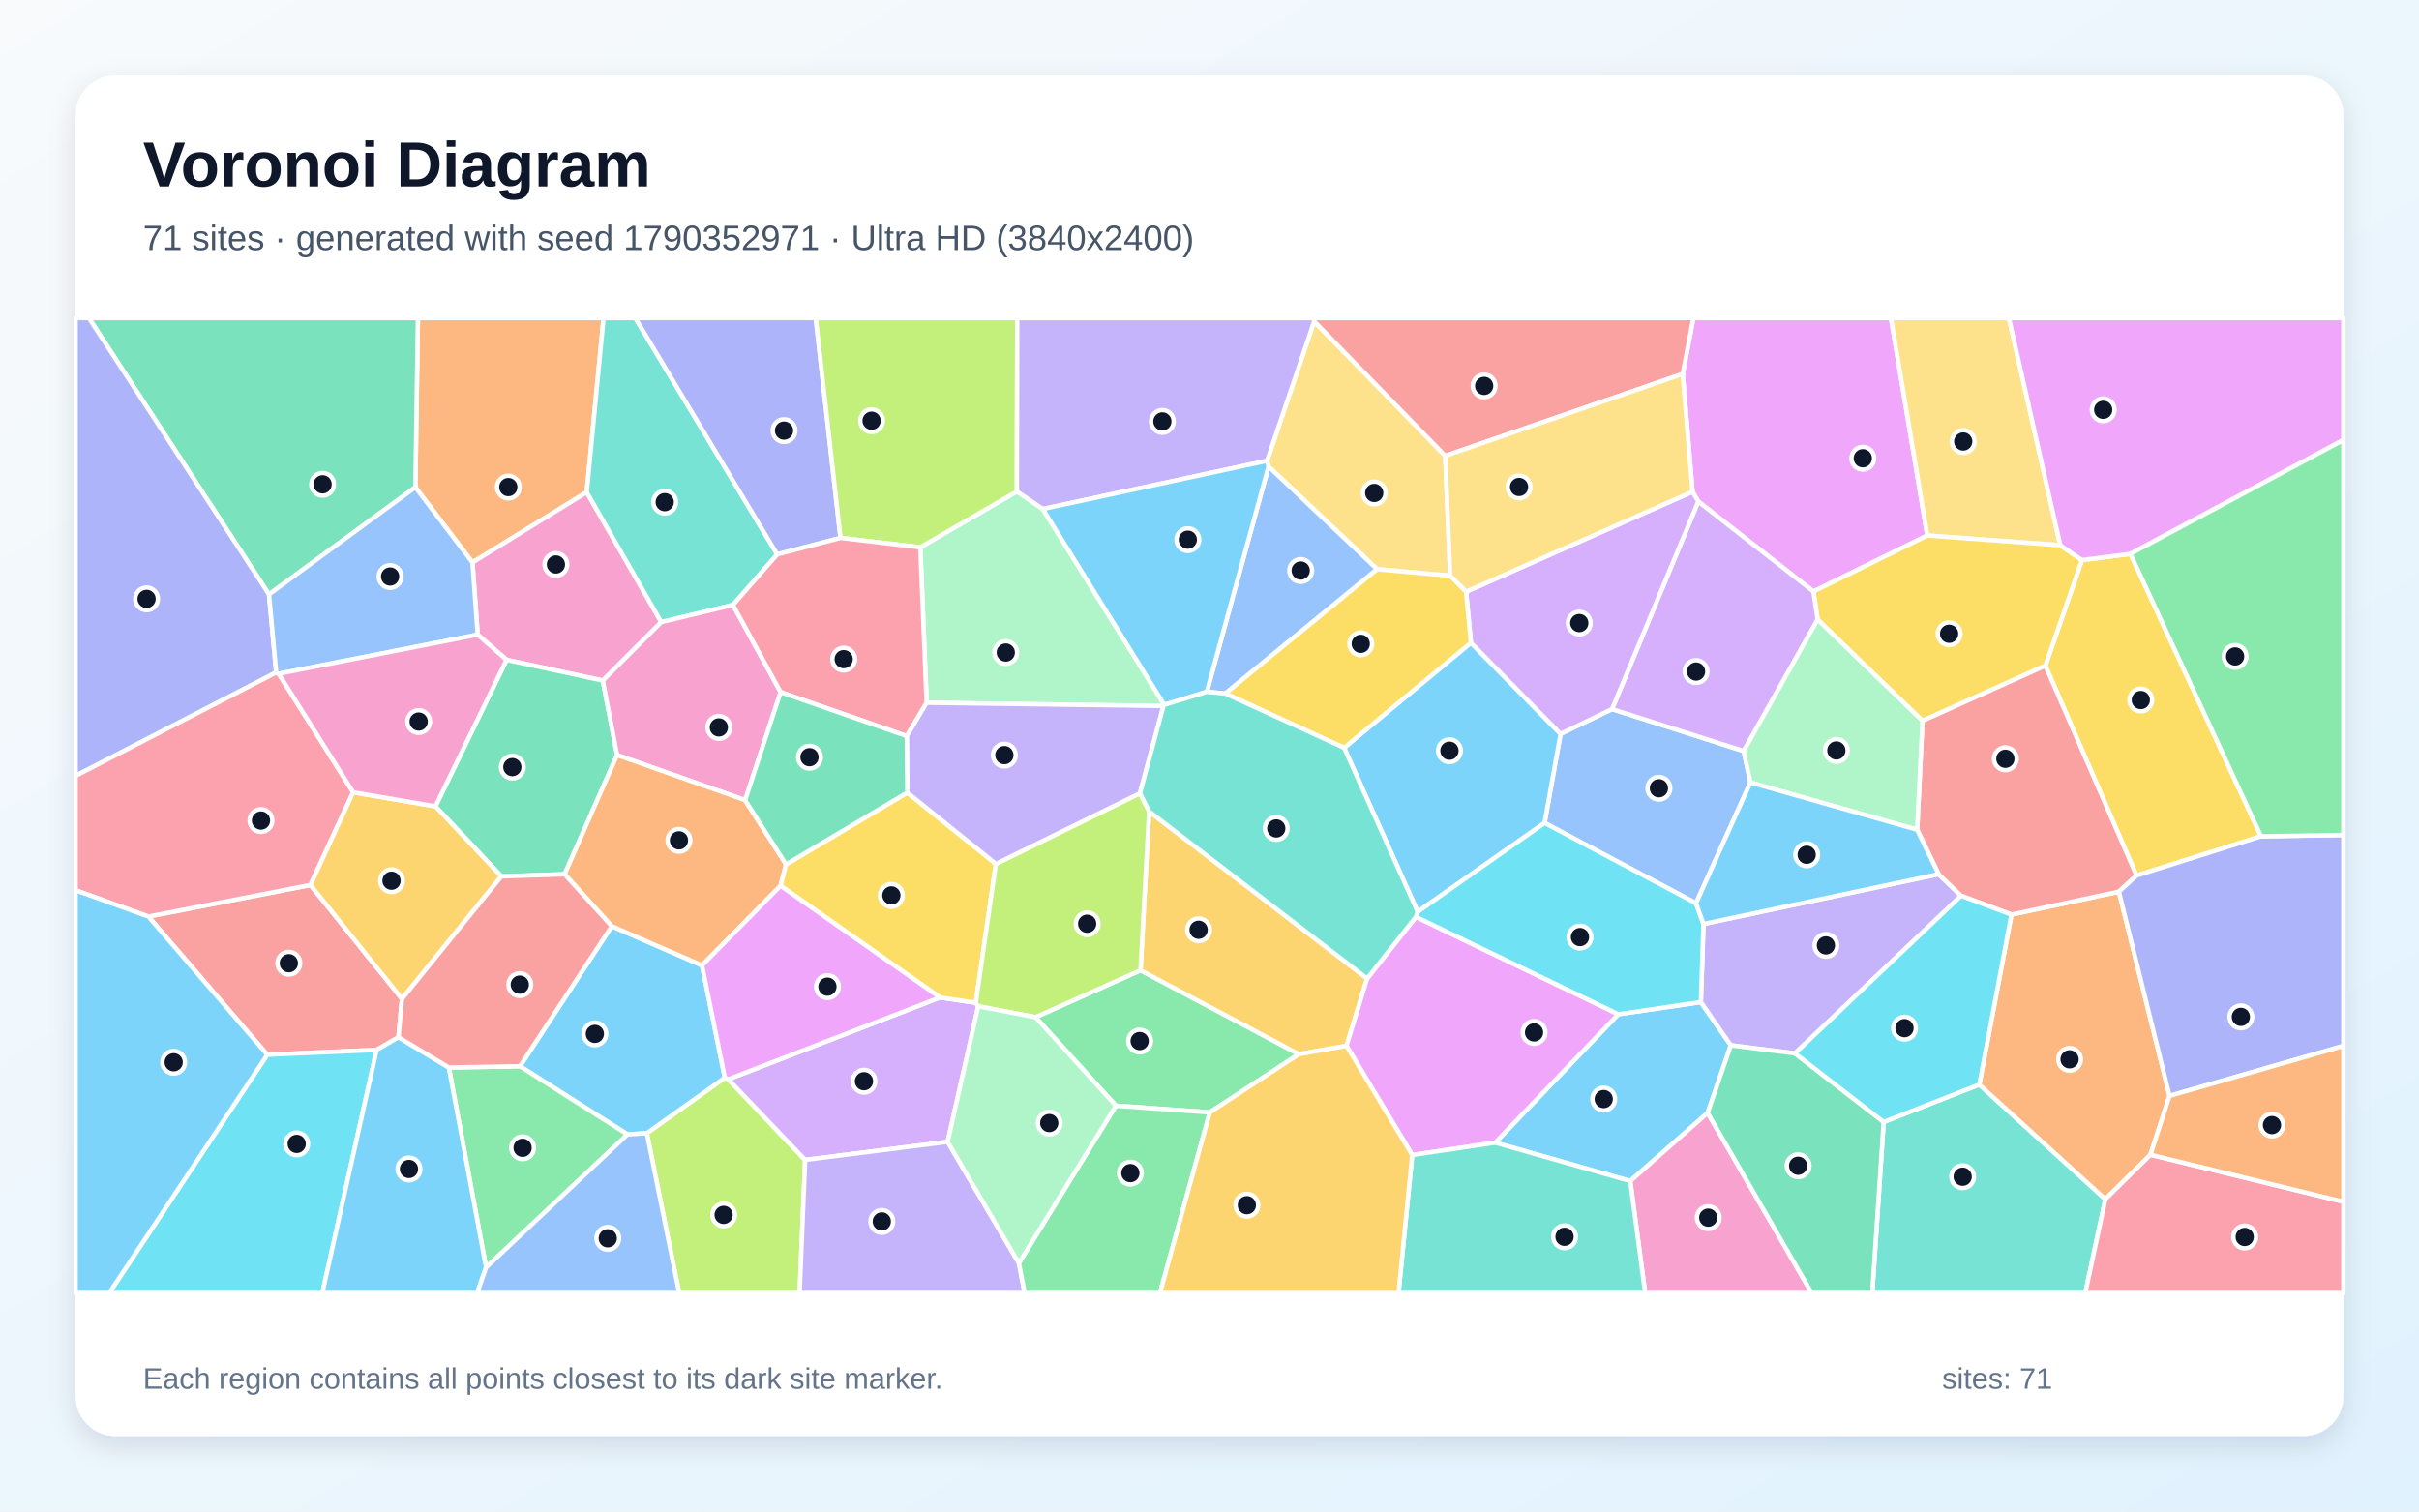
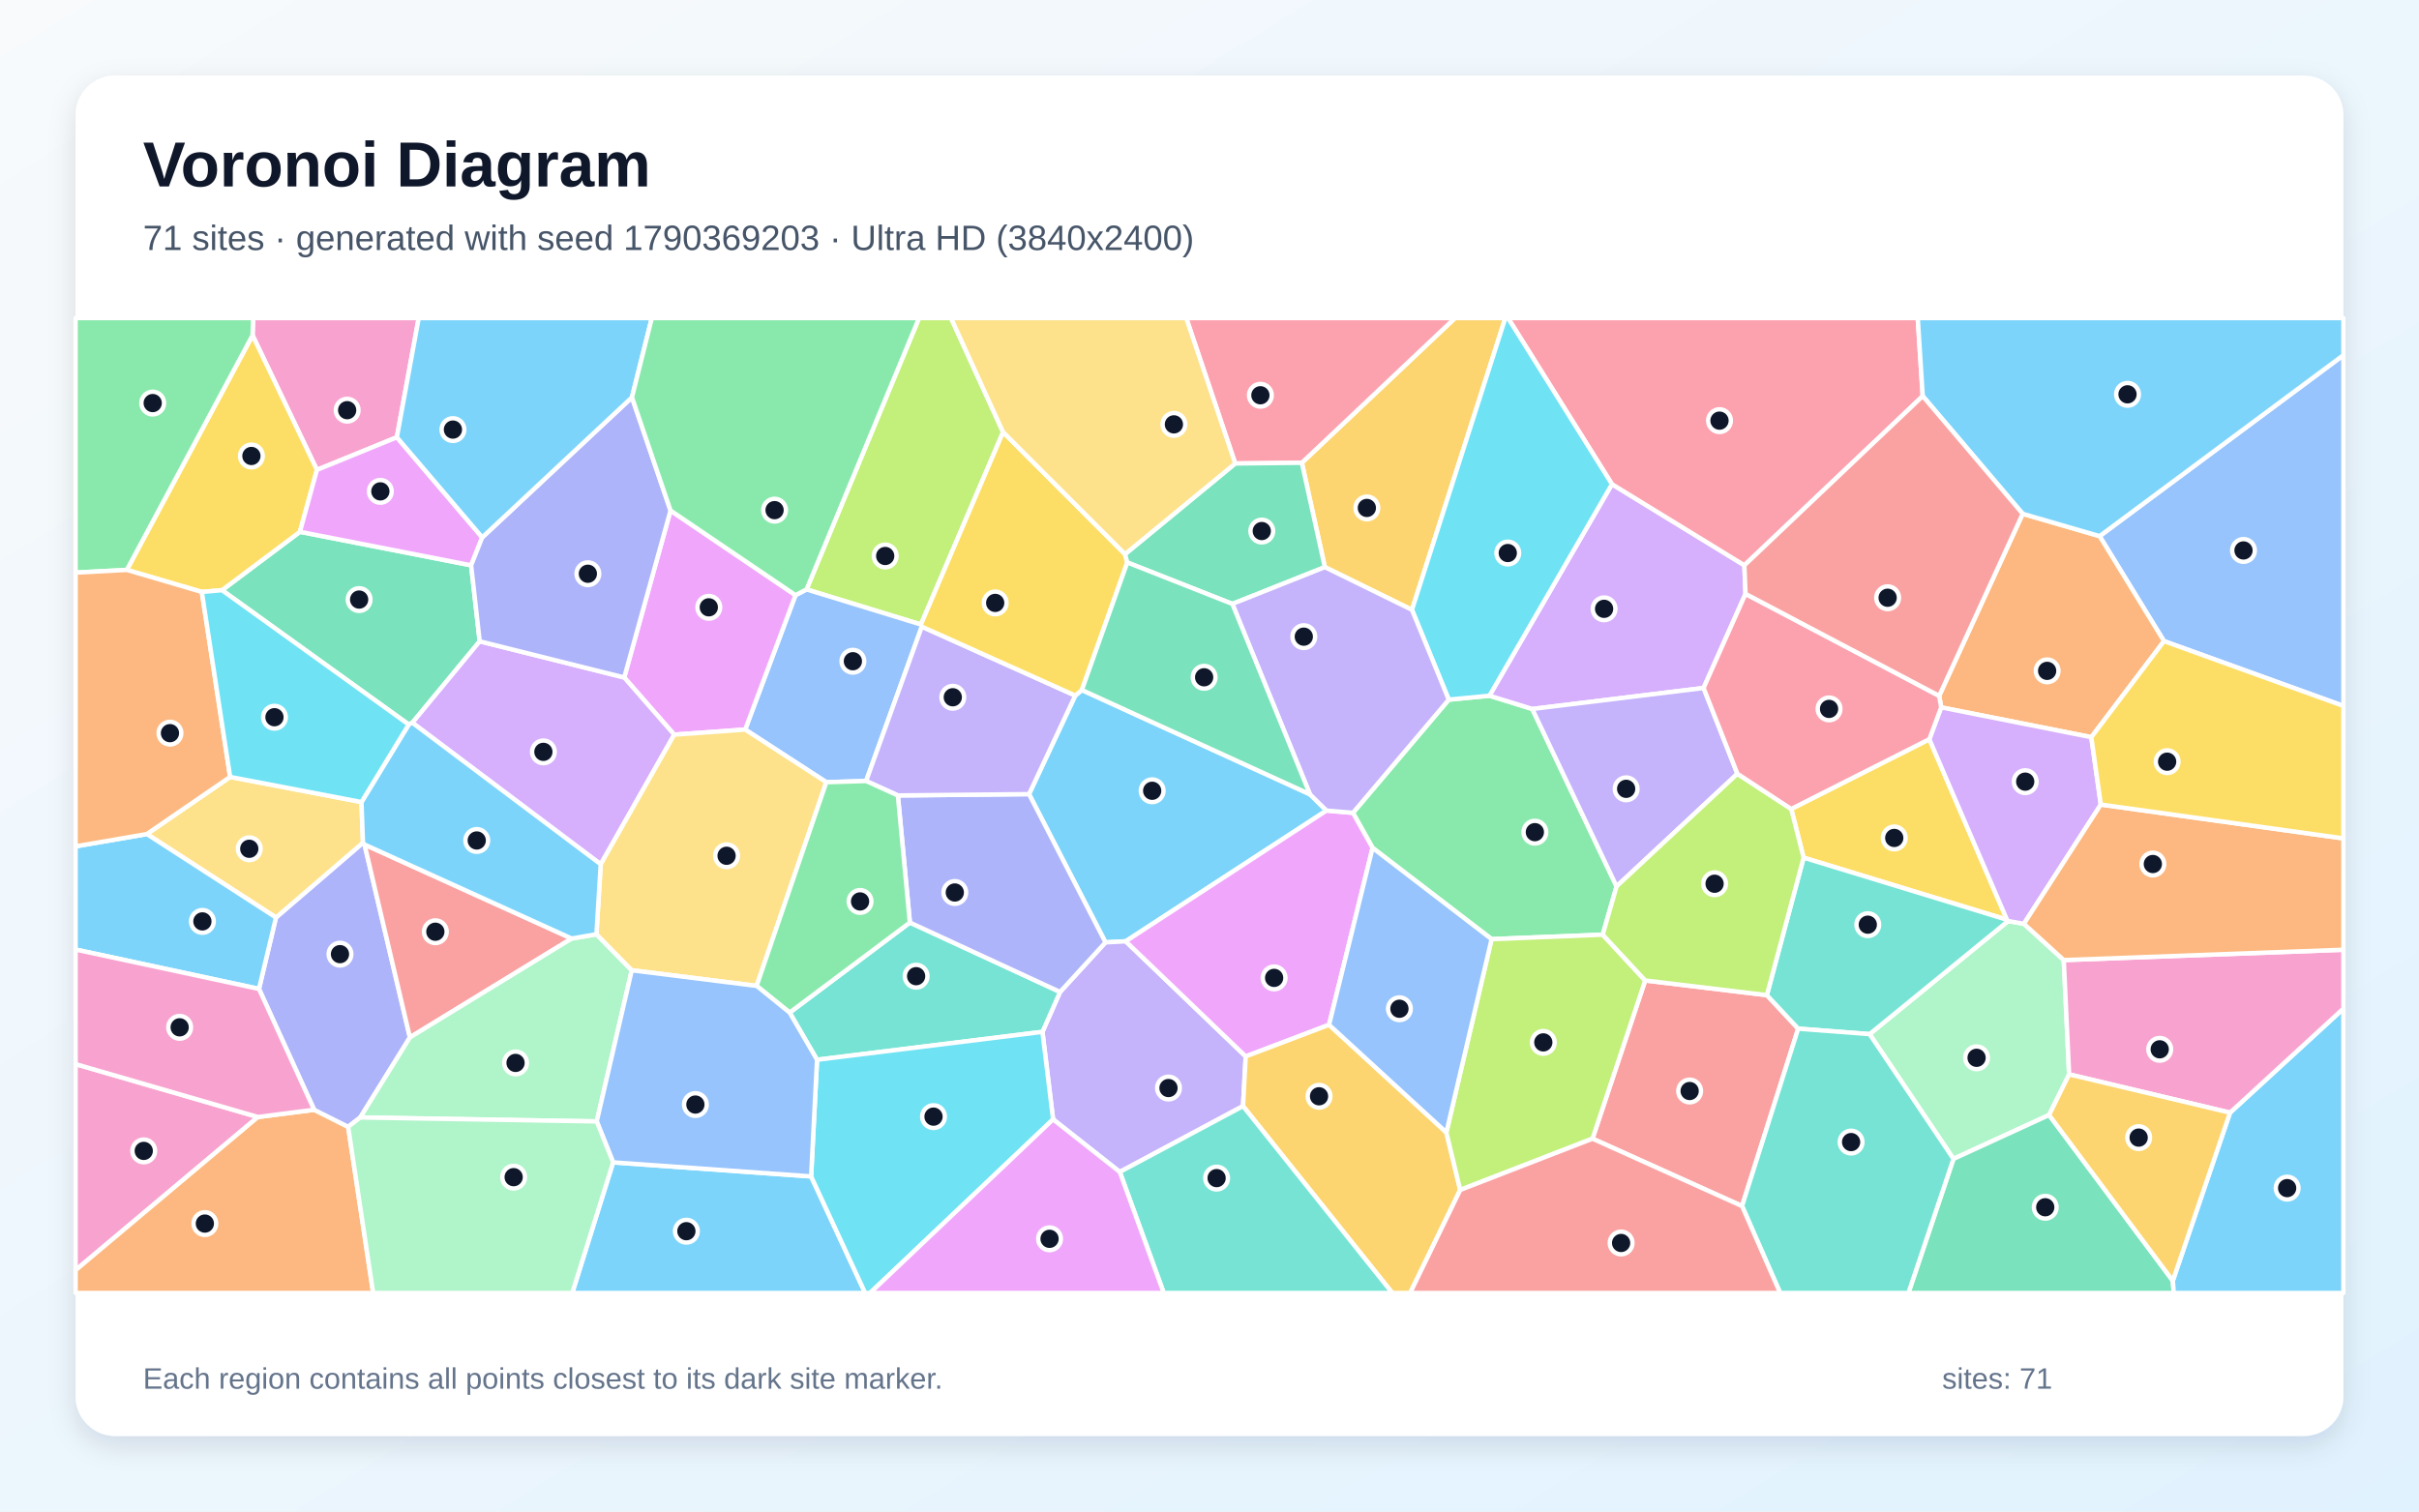
<svg xmlns="http://www.w3.org/2000/svg" width="3840" height="2400" viewBox="0 0 3840 2400" role="img" aria-labelledby="title description">
  <defs>
    <linearGradient id="background" x1="0" y1="0" x2="1" y2="1">
      <stop stop-color="#F8FAFC" />
      <stop offset="1" stop-color="#E0F2FE" />
    </linearGradient>
    <filter id="shadow" x="-5%" y="-5%" width="110%" height="110%">
      <feDropShadow dx="0" dy="15" stdDeviation="22" flood-color="#0F172A" flood-opacity=".12" />
    </filter>
  </defs>
  <rect width="3840" height="2400" fill="url(#background)" />
  <rect x="120" y="120" width="3600" height="2160" rx="63" fill="#FFFFFF" filter="url(#shadow)" />
  <g font-family="Arial, sans-serif">
    <text x="227" y="296" font-size="101" font-weight="700" fill="#0F172A">Voronoi Diagram</text>
-     <text x="227" y="397" font-size="56" fill="#475569">71 sites · generated with seed 1790352971 · Ultra HD (3840x2400)</text>
+     <text x="227" y="397" font-size="56" fill="#475569">71 sites · generated with seed 1790369203 · Ultra HD (3840x2400)</text>
  </g>
  <g stroke="#FFFFFF" stroke-width="7" stroke-linejoin="round">
-     <polygon points="2373.6,1814.3 2568.9,1610.4 2700.0,1591.1 2747.6,1659.8 2710.8,1767.0 2587.9,1875.3" fill="#38BDF8" fill-opacity="0.65" />
-     <polygon points="3077.4,1388.0 3113.1,1422.3 2849.4,1672.6 2747.6,1659.8 2700.0,1591.1 2704.2,1467.1" fill="#A78BFA" fill-opacity="0.65" />
-     <polygon points="2587.9,1875.3 2710.8,1767.0 2875.9,2053.0 2611.6,2053.0" fill="#F472B6" fill-opacity="0.65" />
-     <polygon points="931.4,781.5 750.0,893.1 659.4,773.6 663.4,505.0 958.1,505.0" fill="#FB923C" fill-opacity="0.65" />
-     <polygon points="3589.2,1327.9 3391.6,1390.2 3246.9,1056.9 3304.9,889.3 3381.9,879.4" fill="#FACC15" fill-opacity="0.65" />
-     <polygon points="1920.5,1766.2 1771.4,1755.7 1643.8,1615.1 1810.5,1540.6 2061.9,1673.8" fill="#4ADE80" fill-opacity="0.65" />
-     <polygon points="2990.2,1781.5 3142.0,1722.1 3342.1,1904.1 3310.3,2053.0 2972.1,2053.0" fill="#2DD4BF" fill-opacity="0.65" />
-     <polygon points="2692.3,1434.2 2451.9,1306.7 2477.3,1165.3 2559.0,1125.9 2768.0,1192.5 2778.7,1242.4" fill="#60A5FA" fill-opacity="0.65" />
-     <polygon points="3059.5,850.3 2878.7,939.2 2695.9,796.3 2686.8,780.7 2671.2,593.7 2688.1,505.0 3001.8,505.0" fill="#E879F9" fill-opacity="0.65" />
-     <polygon points="427.0,943.8 141.2,505.0 663.4,505.0 659.4,773.6" fill="#34D399" fill-opacity="0.65" />
-     <polygon points="638.1,1586.0 632.5,1646.9 597.9,1667.1 424.3,1674.7 235.6,1455.3 492.8,1405.2" fill="#F87171" fill-opacity="0.65" />
-     <polygon points="438.4,1067.7 120.0,1231.9 120.0,505.0 141.2,505.0 427.0,943.8" fill="#818CF8" fill-opacity="0.65" />
-     <polygon points="2170.2,1553.7 2137.5,1660.6 2061.9,1673.8 1810.5,1540.6 1824.1,1288.4" fill="#FBBF24" fill-opacity="0.65" />
-     <polygon points="1026.8,1799.3 1150.6,1711.2 1156.1,1713.7 1278.1,1841.7 1269.3,2053.0 1078.1,2053.0" fill="#A3E635" fill-opacity="0.65" />
-     <polygon points="1504.3,1813.0 1278.1,1841.7 1156.1,1713.7 1492.2,1583.8 1549.0,1592.2 1552.9,1597.8" fill="#C084FC" fill-opacity="0.65" />
-     <polygon points="442.4,1069.8 560.6,1258.0 492.8,1405.2 235.6,1455.3 120.0,1413.6 120.0,1231.9 438.4,1067.7" fill="#FB7185" fill-opacity="0.65" />
-     <polygon points="424.3,1674.7 597.9,1667.1 511.7,2053.0 173.4,2053.0" fill="#22D3EE" fill-opacity="0.65" />
-     <polygon points="1846.9,1121.0 1471.0,1115.8 1460.9,869.0 1614.2,780.3 1655.4,808.2 1848.2,1119.1" fill="#86EFAC" fill-opacity="0.65" />
-     <polygon points="3270.6,865.8 3059.5,850.3 3001.8,505.0 3189.0,505.0" fill="#FCD34D" fill-opacity="0.65" />
-     <polygon points="2250.5,1447.8 2133.7,1187.4 2335.0,1020.5 2477.3,1165.3 2451.9,1306.7" fill="#38BDF8" fill-opacity="0.65" />
-     <polygon points="996.1,1801.3 825.4,1693.0 971.1,1470.6 1114.4,1532.8 1150.6,1711.2 1026.8,1799.3" fill="#38BDF8" fill-opacity="0.65" />
-     <polygon points="1278.1,1841.7 1504.3,1813.0 1617.4,2005.6 1626.6,2053.0 1269.3,2053.0" fill="#A78BFA" fill-opacity="0.65" />
-     <polygon points="1049.7,987.8 956.9,1080.6 804.1,1047.7 758.3,1007.7 750.0,893.1 931.4,781.5" fill="#F472B6" fill-opacity="0.65" />
-     <polygon points="3444.0,1740.1 3413.7,1833.5 3342.1,1904.1 3142.0,1722.1 3193.0,1452.2 3363.6,1415.8" fill="#FB923C" fill-opacity="0.65" />
-     <polygon points="2885.4,983.8 2878.7,939.2 3059.5,850.3 3270.6,865.8 3304.9,889.3 3246.9,1056.9 3051.8,1144.6" fill="#FACC15" fill-opacity="0.65" />
-     <polygon points="771.6,2012.5 712.5,1695.0 825.4,1693.0 996.1,1801.3" fill="#4ADE80" fill-opacity="0.65" />
-     <polygon points="1233.8,880.3 1163.5,960.5 1049.7,987.8 931.4,781.5 958.1,505.0 1008.6,505.0" fill="#2DD4BF" fill-opacity="0.65" />
-     <polygon points="758.3,1007.7 442.4,1069.8 438.4,1067.7 427.0,943.8 659.4,773.6 750.0,893.1" fill="#60A5FA" fill-opacity="0.65" />
-     <polygon points="2241.8,1833.9 2137.5,1660.6 2170.2,1553.7 2247.7,1455.8 2568.9,1610.4 2373.6,1814.3" fill="#E879F9" fill-opacity="0.65" />
-     <polygon points="804.1,1047.7 956.9,1080.6 979.6,1198.8 896.3,1388.1 795.8,1391.5 691.2,1280.3" fill="#34D399" fill-opacity="0.65" />
-     <polygon points="3043.4,1317.5 3051.8,1144.6 3246.9,1056.9 3391.6,1390.2 3363.6,1415.8 3193.0,1452.2 3113.1,1422.3 3077.4,1388.0" fill="#F87171" fill-opacity="0.65" />
-     <polygon points="1334.2,854.1 1233.8,880.3 1008.6,505.0 1294.9,505.0" fill="#818CF8" fill-opacity="0.65" />
-     <polygon points="691.2,1280.3 795.8,1391.5 638.1,1586.0 492.8,1405.2 560.6,1258.0" fill="#FBBF24" fill-opacity="0.65" />
-     <polygon points="1614.2,780.3 1460.9,869.0 1334.2,854.1 1294.9,505.0 1614.8,505.0" fill="#A3E635" fill-opacity="0.65" />
-     <polygon points="2695.9,796.3 2878.7,939.2 2885.4,983.8 2768.0,1192.5 2559.0,1125.9" fill="#C084FC" fill-opacity="0.65" />
-     <polygon points="3342.1,1904.1 3413.7,1833.5 3720.0,1908.1 3720.0,2053.0 3310.3,2053.0" fill="#FB7185" fill-opacity="0.65" />
-     <polygon points="2247.7,1455.8 2250.5,1447.8 2451.9,1306.7 2692.3,1434.2 2704.2,1467.1 2700.0,1591.1 2568.9,1610.4" fill="#22D3EE" fill-opacity="0.65" />
-     <polygon points="2885.4,983.8 3051.8,1144.6 3043.4,1317.5 2778.7,1242.4 2768.0,1192.5" fill="#86EFAC" fill-opacity="0.65" />
-     <polygon points="2294.2,723.8 2302.1,914.2 2186.1,903.8 2013.7,740.7 2011.4,731.6 2086.2,510.2" fill="#FCD34D" fill-opacity="0.65" />
-     <polygon points="597.9,1667.1 632.5,1646.9 712.5,1695.0 771.6,2012.5 757.5,2053.0 511.7,2053.0" fill="#38BDF8" fill-opacity="0.65" />
-     <polygon points="120.0,1413.6 235.6,1455.3 424.3,1674.7 173.4,2053.0 120.0,2053.0" fill="#38BDF8" fill-opacity="0.65" />
-     <polygon points="2086.2,510.2 2011.4,731.6 1655.4,808.2 1614.2,780.3 1614.8,505.0 2085.6,505.0" fill="#A78BFA" fill-opacity="0.65" />
-     <polygon points="1239.2,1099.0 1182.8,1270.5 979.6,1198.8 956.9,1080.6 1049.7,987.8 1163.5,960.5" fill="#F472B6" fill-opacity="0.65" />
-     <polygon points="896.3,1388.1 979.6,1198.8 1182.8,1270.5 1247.8,1372.5 1239.1,1406.4 1114.4,1532.8 971.1,1470.6" fill="#FB923C" fill-opacity="0.65" />
-     <polygon points="1440.3,1258.5 1580.9,1371.7 1549.0,1592.2 1492.2,1583.8 1239.1,1406.4 1247.8,1372.5" fill="#FACC15" fill-opacity="0.65" />
-     <polygon points="1617.4,2005.6 1771.4,1755.7 1920.5,1766.2 1841.4,2053.0 1626.6,2053.0" fill="#4ADE80" fill-opacity="0.65" />
-     <polygon points="2241.8,1833.9 2373.6,1814.3 2587.9,1875.3 2611.6,2053.0 2220.1,2053.0" fill="#2DD4BF" fill-opacity="0.65" />
-     <polygon points="1945.1,1101.2 1915.8,1098.4 2013.7,740.7 2186.1,903.8" fill="#60A5FA" fill-opacity="0.65" />
-     <polygon points="3381.9,879.4 3304.9,889.3 3270.6,865.8 3189.0,505.0 3720.0,505.0 3720.0,698.6" fill="#E879F9" fill-opacity="0.65" />
-     <polygon points="2710.8,1767.0 2747.6,1659.8 2849.4,1672.6 2990.2,1781.5 2972.1,2053.0 2875.9,2053.0" fill="#34D399" fill-opacity="0.65" />
-     <polygon points="2671.2,593.7 2294.2,723.8 2086.2,510.2 2085.6,505.0 2688.1,505.0" fill="#F87171" fill-opacity="0.65" />
-     <polygon points="3444.0,1740.1 3363.6,1415.8 3391.6,1390.2 3589.2,1327.9 3720.0,1325.8 3720.0,1660.7" fill="#818CF8" fill-opacity="0.65" />
-     <polygon points="1920.5,1766.2 2061.9,1673.8 2137.5,1660.6 2241.8,1833.9 2220.1,2053.0 1841.4,2053.0" fill="#FBBF24" fill-opacity="0.65" />
-     <polygon points="1552.9,1597.8 1549.0,1592.2 1580.9,1371.7 1809.6,1259.5 1824.1,1288.4 1810.5,1540.6 1643.8,1615.1" fill="#A3E635" fill-opacity="0.65" />
-     <polygon points="2327.3,939.6 2686.8,780.7 2695.9,796.3 2559.0,1125.9 2477.3,1165.3 2335.0,1020.5" fill="#C084FC" fill-opacity="0.65" />
-     <polygon points="1439.4,1168.8 1239.2,1099.0 1163.5,960.5 1233.8,880.3 1334.2,854.1 1460.9,869.0 1471.0,1115.8" fill="#FB7185" fill-opacity="0.65" />
-     <polygon points="3193.0,1452.2 3142.0,1722.1 2990.2,1781.5 2849.4,1672.6 3113.1,1422.3" fill="#22D3EE" fill-opacity="0.65" />
-     <polygon points="1617.4,2005.6 1504.3,1813.0 1552.9,1597.8 1643.8,1615.1 1771.4,1755.7" fill="#86EFAC" fill-opacity="0.65" />
-     <polygon points="2671.2,593.7 2686.8,780.7 2327.3,939.6 2302.1,914.2 2294.2,723.8" fill="#FCD34D" fill-opacity="0.65" />
-     <polygon points="2692.3,1434.2 2778.7,1242.4 3043.4,1317.5 3077.4,1388.0 2704.2,1467.1" fill="#38BDF8" fill-opacity="0.65" />
-     <polygon points="2011.4,731.6 2013.7,740.7 1915.8,1098.4 1848.2,1119.1 1655.4,808.2" fill="#38BDF8" fill-opacity="0.65" />
-     <polygon points="1809.6,1259.5 1580.9,1371.7 1440.3,1258.5 1439.4,1168.8 1471.0,1115.8 1846.9,1121.0" fill="#A78BFA" fill-opacity="0.65" />
-     <polygon points="758.3,1007.7 804.1,1047.7 691.2,1280.3 560.6,1258.0 442.4,1069.8" fill="#F472B6" fill-opacity="0.65" />
-     <polygon points="3413.7,1833.5 3444.0,1740.1 3720.0,1660.7 3720.0,1908.1" fill="#FB923C" fill-opacity="0.65" />
-     <polygon points="1945.1,1101.2 2186.1,903.8 2302.1,914.2 2327.3,939.6 2335.0,1020.5 2133.7,1187.4" fill="#FACC15" fill-opacity="0.65" />
-     <polygon points="3589.2,1327.9 3381.9,879.4 3720.0,698.6 3720.0,1325.8" fill="#4ADE80" fill-opacity="0.65" />
-     <polygon points="2247.7,1455.8 2170.2,1553.7 1824.1,1288.4 1809.6,1259.5 1846.9,1121.0 1848.2,1119.1 1915.8,1098.4 1945.1,1101.2 2133.7,1187.4 2250.5,1447.8" fill="#2DD4BF" fill-opacity="0.65" />
-     <polygon points="771.6,2012.5 996.1,1801.3 1026.8,1799.3 1078.1,2053.0 757.5,2053.0" fill="#60A5FA" fill-opacity="0.65" />
-     <polygon points="1492.2,1583.8 1156.1,1713.7 1150.6,1711.2 1114.4,1532.8 1239.1,1406.4" fill="#E879F9" fill-opacity="0.65" />
-     <polygon points="1440.3,1258.5 1247.8,1372.5 1182.8,1270.5 1239.2,1099.0 1439.4,1168.8" fill="#34D399" fill-opacity="0.65" />
-     <polygon points="795.8,1391.5 896.3,1388.1 971.1,1470.6 825.4,1693.0 712.5,1695.0 632.5,1646.9 638.1,1586.0" fill="#F87171" fill-opacity="0.65" />
+     <polygon points="1633.5,1260.9 1706.9,1104.4 1717.4,1095.6 2079.5,1261.2 2105.7,1287.0 1787.0,1494.6 1754.9,1496.3" fill="#38BDF8" fill-opacity="0.65" />
+     <polygon points="1777.6,1860.8 1671.7,1777.3 1654.8,1638.4 1682.8,1575.0 1754.9,1496.3 1787.0,1494.6 1977.5,1677.4 1973.2,1756.3" fill="#A78BFA" fill-opacity="0.65" />
+     <polygon points="409.4,1773.6 120.0,2016.8 120.0,1689.6" fill="#F472B6" fill-opacity="0.65" />
+     <polygon points="120.0,2016.8 409.4,1773.6 498.7,1762.1 552.7,1789.2 592.4,2053.0 120.0,2053.0" fill="#FB923C" fill-opacity="0.65" />
+     <polygon points="3062.7,1173.7 3186.0,1460.4 2863.1,1361.8 2843.4,1284.5" fill="#FACC15" fill-opacity="0.65" />
+     <polygon points="2566.2,1407.4 2544.2,1484.1 2367.8,1491.2 2178.9,1346.3 2147.7,1290.6 2299.8,1110.9 2364.4,1104.6 2432.4,1125.7" fill="#4ADE80" fill-opacity="0.65" />
+     <polygon points="1297.0,1682.7 1253.5,1607.8 1444.4,1464.8 1682.8,1575.0 1654.8,1638.4" fill="#2DD4BF" fill-opacity="0.65" />
+     <polygon points="3435.2,1018.0 3333.0,851.3 3720.0,563.9 3720.0,1120.9" fill="#60A5FA" fill-opacity="0.65" />
+     <polygon points="2109.8,1627.2 1977.5,1677.4 1787.0,1494.6 2105.7,1287.0 2147.7,1290.6 2178.9,1346.3" fill="#E879F9" fill-opacity="0.65" />
+     <polygon points="352.4,937.1 476.1,844.4 747.9,897.6 761.5,1018.3 654.6,1147.6 648.8,1150.4" fill="#34D399" fill-opacity="0.65" />
+     <polygon points="2528.0,1808.0 2611.6,1556.8 2804.8,1580.1 2854.5,1633.3 2765.4,1915.0" fill="#F87171" fill-opacity="0.65" />
+     <polygon points="411.1,1570.2 438.1,1456.8 576.2,1338.0 578.7,1341.0 650.7,1647.2 571.9,1774.3 552.7,1789.2 498.7,1762.1" fill="#818CF8" fill-opacity="0.65" />
+     <polygon points="2241.4,968.3 2103.1,900.5 2066.6,734.8 2309.7,505.0 2389.6,505.0" fill="#FBBF24" fill-opacity="0.65" />
+     <polygon points="1592.3,686.1 1461.9,991.6 1280.3,935.9 1458.9,505.0 1509.7,505.0" fill="#A3E635" fill-opacity="0.65" />
+     <polygon points="2558.9,768.8 2769.1,897.6 2770.9,942.9 2704.3,1092.4 2432.4,1125.7 2364.4,1104.6" fill="#C084FC" fill-opacity="0.65" />
+     <polygon points="3052.2,628.9 2769.1,897.6 2558.9,768.8 2393.9,505.0 3044.3,505.0" fill="#FB7185" fill-opacity="0.65" />
+     <polygon points="2558.9,768.8 2364.4,1104.6 2299.8,1110.9 2241.4,968.3 2389.6,505.0 2393.9,505.0" fill="#22D3EE" fill-opacity="0.65" />
+     <polygon points="3212.8,1466.8 3276.1,1524.4 3284.6,1705.9 3252.8,1770.4 3101.0,1840.1 2967.9,1642.0 3187.8,1462.4" fill="#86EFAC" fill-opacity="0.65" />
+     <polygon points="365.3,1233.6 573.8,1273.5 576.2,1338.0 438.1,1456.8 233.1,1324.3" fill="#FCD34D" fill-opacity="0.65" />
+     <polygon points="973.3,1845.6 1287.6,1867.9 1373.4,2053.0 908.4,2053.0" fill="#38BDF8" fill-opacity="0.65" />
+     <polygon points="233.1,1324.3 438.1,1456.8 411.1,1570.2 120.0,1507.7 120.0,1343.8" fill="#38BDF8" fill-opacity="0.65" />
+     <polygon points="2758.0,1228.6 2566.2,1407.4 2432.4,1125.7 2704.3,1092.4" fill="#A78BFA" fill-opacity="0.65" />
+     <polygon points="630.0,694.3 503.1,746.1 400.9,532.4 401.9,505.0 664.7,505.0" fill="#F472B6" fill-opacity="0.65" />
+     <polygon points="3319.8,1170.5 3081.5,1123.2 3078.3,1104.9 3210.9,815.8 3333.0,851.3 3435.2,1018.0" fill="#FB923C" fill-opacity="0.65" />
+     <polygon points="320.4,939.9 201.3,904.9 400.9,532.4 503.1,746.1 476.1,844.4 352.4,937.1" fill="#FACC15" fill-opacity="0.65" />
+     <polygon points="400.9,532.4 201.3,904.9 120.0,909.2 120.0,505.0 401.9,505.0" fill="#4ADE80" fill-opacity="0.65" />
+     <polygon points="3187.8,1462.4 2967.9,1642.0 2854.5,1633.3 2804.8,1580.1 2863.1,1361.8 3186.0,1460.4" fill="#2DD4BF" fill-opacity="0.65" />
+     <polygon points="1463.3,995.0 1374.9,1240.1 1311.7,1242.0 1182.9,1158.4 1262.8,945.0 1280.3,935.9 1461.9,991.6" fill="#60A5FA" fill-opacity="0.65" />
+     <polygon points="1064.4,810.6 1262.8,945.0 1182.9,1158.4 1070.3,1166.5 990.9,1075.7" fill="#E879F9" fill-opacity="0.65" />
+     <polygon points="3101.0,1840.1 3252.8,1770.4 3449.2,2033.6 3450.7,2053.0 3029.5,2053.0" fill="#34D399" fill-opacity="0.65" />
+     <polygon points="907.5,1490.2 650.7,1647.2 578.7,1341.0" fill="#F87171" fill-opacity="0.65" />
+     <polygon points="1444.4,1464.8 1425.3,1263.0 1633.5,1260.9 1754.9,1496.3 1682.8,1575.0" fill="#818CF8" fill-opacity="0.65" />
+     <polygon points="1973.2,1756.3 1977.5,1677.4 2109.8,1627.2 2296.0,1798.1 2318.0,1889.4 2238.5,2053.0 2210.2,2053.0" fill="#FBBF24" fill-opacity="0.65" />
+     <polygon points="2318.0,1889.4 2296.0,1798.1 2367.8,1491.2 2544.2,1484.1 2611.6,1556.8 2528.0,1808.0" fill="#A3E635" fill-opacity="0.65" />
+     <polygon points="990.9,1075.7 1070.3,1166.5 953.6,1372.3 654.6,1147.6 761.5,1018.3" fill="#C084FC" fill-opacity="0.65" />
+     <polygon points="2066.6,734.8 1960.8,735.9 1883.1,505.0 2309.7,505.0" fill="#FB7185" fill-opacity="0.65" />
+     <polygon points="1287.6,1867.9 1297.0,1682.7 1654.8,1638.4 1671.7,1777.3 1381.2,2053.0 1373.4,2053.0" fill="#22D3EE" fill-opacity="0.65" />
+     <polygon points="571.9,1774.3 650.7,1647.2 907.5,1490.2 946.8,1483.4 1002.9,1540.6 947.3,1780.6" fill="#86EFAC" fill-opacity="0.65" />
+     <polygon points="1002.9,1540.6 946.8,1483.4 953.6,1372.3 1070.3,1166.5 1182.9,1158.4 1311.7,1242.0 1201.1,1565.4" fill="#FCD34D" fill-opacity="0.65" />
+     <polygon points="953.6,1372.3 946.8,1483.4 907.5,1490.2 578.7,1341.0 576.2,1338.0 573.8,1273.5 648.8,1150.4 654.6,1147.6" fill="#38BDF8" fill-opacity="0.65" />
+     <polygon points="3449.2,2033.6 3540.0,1766.7 3720.0,1601.4 3720.0,2053.0 3450.7,2053.0" fill="#38BDF8" fill-opacity="0.65" />
+     <polygon points="1425.3,1263.0 1374.9,1240.1 1463.3,995.0 1706.9,1104.4 1633.5,1260.9" fill="#A78BFA" fill-opacity="0.65" />
+     <polygon points="3540.0,1766.7 3284.6,1705.9 3276.1,1524.4 3720.0,1508.0 3720.0,1601.4" fill="#F472B6" fill-opacity="0.65" />
+     <polygon points="201.3,904.9 320.4,939.9 365.3,1233.6 233.1,1324.3 120.0,1343.8 120.0,909.2" fill="#FB923C" fill-opacity="0.65" />
+     <polygon points="1463.3,995.0 1461.9,991.6 1592.3,686.1 1785.9,879.9 1789.5,893.1 1717.4,1095.6 1706.9,1104.4" fill="#FACC15" fill-opacity="0.65" />
+     <polygon points="1425.3,1263.0 1444.4,1464.8 1253.5,1607.8 1201.1,1565.4 1311.7,1242.0 1374.9,1240.1" fill="#4ADE80" fill-opacity="0.65" />
+     <polygon points="2765.4,1915.0 2854.5,1633.3 2967.9,1642.0 3101.0,1840.1 3029.5,2053.0 2825.9,2053.0" fill="#2DD4BF" fill-opacity="0.65" />
+     <polygon points="1287.6,1867.9 973.3,1845.6 947.3,1780.6 1002.9,1540.6 1201.1,1565.4 1253.5,1607.8 1297.0,1682.7" fill="#60A5FA" fill-opacity="0.65" />
+     <polygon points="503.1,746.1 630.0,694.3 765.5,853.3 747.9,897.6 476.1,844.4" fill="#E879F9" fill-opacity="0.65" />
+     <polygon points="1789.5,893.1 1785.9,879.9 1960.8,735.9 2066.6,734.8 2103.1,900.5 1956.3,958.9" fill="#34D399" fill-opacity="0.65" />
+     <polygon points="2318.0,1889.4 2528.0,1808.0 2765.4,1915.0 2825.9,2053.0 2238.5,2053.0" fill="#F87171" fill-opacity="0.65" />
+     <polygon points="1064.4,810.6 990.9,1075.7 761.5,1018.3 747.9,897.6 765.5,853.3 1003.2,630.9" fill="#818CF8" fill-opacity="0.65" />
+     <polygon points="3540.0,1766.7 3449.2,2033.6 3252.8,1770.4 3284.6,1705.9" fill="#FBBF24" fill-opacity="0.65" />
+     <polygon points="2804.8,1580.1 2611.6,1556.8 2544.2,1484.1 2566.2,1407.4 2758.0,1228.6 2843.4,1284.5 2863.1,1361.8" fill="#A3E635" fill-opacity="0.65" />
+     <polygon points="3334.9,1277.5 3212.8,1466.8 3187.8,1462.4 3186.0,1460.4 3062.7,1173.7 3081.5,1123.2 3319.8,1170.5" fill="#C084FC" fill-opacity="0.65" />
+     <polygon points="3078.3,1104.9 3081.5,1123.2 3062.7,1173.7 2843.4,1284.5 2758.0,1228.6 2704.3,1092.4 2770.9,942.9" fill="#FB7185" fill-opacity="0.65" />
+     <polygon points="320.4,939.9 352.4,937.1 648.8,1150.4 573.8,1273.5 365.3,1233.6" fill="#22D3EE" fill-opacity="0.65" />
+     <polygon points="552.7,1789.2 571.9,1774.3 947.3,1780.6 973.3,1845.6 908.4,2053.0 592.4,2053.0" fill="#86EFAC" fill-opacity="0.65" />
+     <polygon points="1960.8,735.9 1785.9,879.9 1592.3,686.1 1509.7,505.0 1883.1,505.0" fill="#FCD34D" fill-opacity="0.65" />
+     <polygon points="1003.2,630.9 765.5,853.3 630.0,694.3 664.7,505.0 1034.7,505.0" fill="#38BDF8" fill-opacity="0.65" />
+     <polygon points="3333.0,851.3 3210.9,815.8 3052.2,628.9 3044.3,505.0 3720.0,505.0 3720.0,563.9" fill="#38BDF8" fill-opacity="0.65" />
+     <polygon points="1956.3,958.9 2103.1,900.5 2241.4,968.3 2299.8,1110.9 2147.7,1290.6 2105.7,1287.0 2079.5,1261.2" fill="#A78BFA" fill-opacity="0.65" />
+     <polygon points="411.1,1570.2 498.7,1762.1 409.4,1773.6 120.0,1689.6 120.0,1507.7" fill="#F472B6" fill-opacity="0.65" />
+     <polygon points="3276.1,1524.4 3212.8,1466.8 3334.9,1277.5 3720.0,1331.2 3720.0,1508.0" fill="#FB923C" fill-opacity="0.65" />
+     <polygon points="3334.9,1277.5 3319.8,1170.5 3435.2,1018.0 3720.0,1120.9 3720.0,1331.2" fill="#FACC15" fill-opacity="0.65" />
+     <polygon points="1280.3,935.9 1262.8,945.0 1064.4,810.6 1003.2,630.9 1034.7,505.0 1458.9,505.0" fill="#4ADE80" fill-opacity="0.65" />
+     <polygon points="1777.6,1860.8 1973.2,1756.3 2210.2,2053.0 1847.4,2053.0" fill="#2DD4BF" fill-opacity="0.65" />
+     <polygon points="2296.0,1798.1 2109.8,1627.2 2178.9,1346.3 2367.8,1491.2" fill="#60A5FA" fill-opacity="0.65" />
+     <polygon points="1671.7,1777.3 1777.6,1860.8 1847.4,2053.0 1381.2,2053.0" fill="#E879F9" fill-opacity="0.65" />
+     <polygon points="1789.5,893.1 1956.3,958.9 2079.5,1261.2 1717.4,1095.6" fill="#34D399" fill-opacity="0.65" />
+     <polygon points="3210.9,815.8 3078.3,1104.9 2770.9,942.9 2769.1,897.6 3052.2,628.9" fill="#F87171" fill-opacity="0.65" />
  </g>
  <g>
-     <circle cx="2545.8" cy="1745.1" r="18" fill="#0F172A" stroke="#FFFFFF" stroke-width="7" />
-     <circle cx="2898.5" cy="1501.1" r="18" fill="#0F172A" stroke="#FFFFFF" stroke-width="7" />
-     <circle cx="2711.7" cy="1933.4" r="18" fill="#0F172A" stroke="#FFFFFF" stroke-width="7" />
-     <circle cx="806.9" cy="773.4" r="18" fill="#0F172A" stroke="#FFFFFF" stroke-width="7" />
-     <circle cx="3398.4" cy="1111.5" r="18" fill="#0F172A" stroke="#FFFFFF" stroke-width="7" />
-     <circle cx="1809.1" cy="1653.0" r="18" fill="#0F172A" stroke="#FFFFFF" stroke-width="7" />
-     <circle cx="3115.6" cy="1868.4" r="18" fill="#0F172A" stroke="#FFFFFF" stroke-width="7" />
-     <circle cx="2633.4" cy="1251.6" r="18" fill="#0F172A" stroke="#FFFFFF" stroke-width="7" />
-     <circle cx="2957.1" cy="727.6" r="18" fill="#0F172A" stroke="#FFFFFF" stroke-width="7" />
-     <circle cx="512.1" cy="769.0" r="18" fill="#0F172A" stroke="#FFFFFF" stroke-width="7" />
-     <circle cx="458.5" cy="1529.4" r="18" fill="#0F172A" stroke="#FFFFFF" stroke-width="7" />
-     <circle cx="232.7" cy="950.9" r="18" fill="#0F172A" stroke="#FFFFFF" stroke-width="7" />
-     <circle cx="1902.7" cy="1476.3" r="18" fill="#0F172A" stroke="#FFFFFF" stroke-width="7" />
-     <circle cx="1148.7" cy="1929.0" r="18" fill="#0F172A" stroke="#FFFFFF" stroke-width="7" />
-     <circle cx="1371.5" cy="1716.8" r="18" fill="#0F172A" stroke="#FFFFFF" stroke-width="7" />
-     <circle cx="414.3" cy="1302.9" r="18" fill="#0F172A" stroke="#FFFFFF" stroke-width="7" />
-     <circle cx="471.0" cy="1816.3" r="18" fill="#0F172A" stroke="#FFFFFF" stroke-width="7" />
-     <circle cx="1596.6" cy="1036.1" r="18" fill="#0F172A" stroke="#FFFFFF" stroke-width="7" />
-     <circle cx="3116.5" cy="701.0" r="18" fill="#0F172A" stroke="#FFFFFF" stroke-width="7" />
-     <circle cx="2300.9" cy="1192.0" r="18" fill="#0F172A" stroke="#FFFFFF" stroke-width="7" />
-     <circle cx="944.3" cy="1641.6" r="18" fill="#0F172A" stroke="#FFFFFF" stroke-width="7" />
-     <circle cx="1399.8" cy="1939.4" r="18" fill="#0F172A" stroke="#FFFFFF" stroke-width="7" />
-     <circle cx="882.5" cy="896.3" r="18" fill="#0F172A" stroke="#FFFFFF" stroke-width="7" />
-     <circle cx="3285.3" cy="1682.0" r="18" fill="#0F172A" stroke="#FFFFFF" stroke-width="7" />
-     <circle cx="3094.1" cy="1006.3" r="18" fill="#0F172A" stroke="#FFFFFF" stroke-width="7" />
-     <circle cx="829.6" cy="1822.5" r="18" fill="#0F172A" stroke="#FFFFFF" stroke-width="7" />
-     <circle cx="1055.2" cy="797.3" r="18" fill="#0F172A" stroke="#FFFFFF" stroke-width="7" />
-     <circle cx="619.3" cy="915.4" r="18" fill="#0F172A" stroke="#FFFFFF" stroke-width="7" />
-     <circle cx="2435.2" cy="1639.3" r="18" fill="#0F172A" stroke="#FFFFFF" stroke-width="7" />
-     <circle cx="813.3" cy="1218.0" r="18" fill="#0F172A" stroke="#FFFFFF" stroke-width="7" />
-     <circle cx="3183.4" cy="1204.8" r="18" fill="#0F172A" stroke="#FFFFFF" stroke-width="7" />
-     <circle cx="1244.6" cy="683.7" r="18" fill="#0F172A" stroke="#FFFFFF" stroke-width="7" />
-     <circle cx="621.5" cy="1398.4" r="18" fill="#0F172A" stroke="#FFFFFF" stroke-width="7" />
-     <circle cx="1383.6" cy="668.0" r="18" fill="#0F172A" stroke="#FFFFFF" stroke-width="7" />
-     <circle cx="2692.4" cy="1066.3" r="18" fill="#0F172A" stroke="#FFFFFF" stroke-width="7" />
-     <circle cx="3563.3" cy="1964.1" r="18" fill="#0F172A" stroke="#FFFFFF" stroke-width="7" />
-     <circle cx="2508.1" cy="1487.9" r="18" fill="#0F172A" stroke="#FFFFFF" stroke-width="7" />
-     <circle cx="2915.1" cy="1191.6" r="18" fill="#0F172A" stroke="#FFFFFF" stroke-width="7" />
-     <circle cx="2181.5" cy="782.7" r="18" fill="#0F172A" stroke="#FFFFFF" stroke-width="7" />
-     <circle cx="649.2" cy="1856.1" r="18" fill="#0F172A" stroke="#FFFFFF" stroke-width="7" />
-     <circle cx="275.7" cy="1686.7" r="18" fill="#0F172A" stroke="#FFFFFF" stroke-width="7" />
-     <circle cx="1845.2" cy="669.1" r="18" fill="#0F172A" stroke="#FFFFFF" stroke-width="7" />
-     <circle cx="1141.1" cy="1155.0" r="18" fill="#0F172A" stroke="#FFFFFF" stroke-width="7" />
-     <circle cx="1077.8" cy="1334.3" r="18" fill="#0F172A" stroke="#FFFFFF" stroke-width="7" />
-     <circle cx="1415.0" cy="1421.7" r="18" fill="#0F172A" stroke="#FFFFFF" stroke-width="7" />
-     <circle cx="1794.4" cy="1862.7" r="18" fill="#0F172A" stroke="#FFFFFF" stroke-width="7" />
-     <circle cx="2483.6" cy="1963.8" r="18" fill="#0F172A" stroke="#FFFFFF" stroke-width="7" />
-     <circle cx="2064.8" cy="905.9" r="18" fill="#0F172A" stroke="#FFFFFF" stroke-width="7" />
-     <circle cx="3338.7" cy="650.7" r="18" fill="#0F172A" stroke="#FFFFFF" stroke-width="7" />
-     <circle cx="2854.4" cy="1851.0" r="18" fill="#0F172A" stroke="#FFFFFF" stroke-width="7" />
-     <circle cx="2356.0" cy="612.7" r="18" fill="#0F172A" stroke="#FFFFFF" stroke-width="7" />
-     <circle cx="3557.2" cy="1614.6" r="18" fill="#0F172A" stroke="#FFFFFF" stroke-width="7" />
-     <circle cx="1979.3" cy="1913.6" r="18" fill="#0F172A" stroke="#FFFFFF" stroke-width="7" />
-     <circle cx="1725.8" cy="1466.7" r="18" fill="#0F172A" stroke="#FFFFFF" stroke-width="7" />
-     <circle cx="2507.0" cy="989.3" r="18" fill="#0F172A" stroke="#FFFFFF" stroke-width="7" />
-     <circle cx="1339.3" cy="1046.6" r="18" fill="#0F172A" stroke="#FFFFFF" stroke-width="7" />
-     <circle cx="3023.3" cy="1632.5" r="18" fill="#0F172A" stroke="#FFFFFF" stroke-width="7" />
-     <circle cx="1665.6" cy="1783.2" r="18" fill="#0F172A" stroke="#FFFFFF" stroke-width="7" />
-     <circle cx="2411.4" cy="773.2" r="18" fill="#0F172A" stroke="#FFFFFF" stroke-width="7" />
-     <circle cx="2868.0" cy="1357.2" r="18" fill="#0F172A" stroke="#FFFFFF" stroke-width="7" />
-     <circle cx="1885.6" cy="856.9" r="18" fill="#0F172A" stroke="#FFFFFF" stroke-width="7" />
-     <circle cx="1594.4" cy="1199.0" r="18" fill="#0F172A" stroke="#FFFFFF" stroke-width="7" />
-     <circle cx="664.6" cy="1145.7" r="18" fill="#0F172A" stroke="#FFFFFF" stroke-width="7" />
-     <circle cx="3606.6" cy="1786.4" r="18" fill="#0F172A" stroke="#FFFFFF" stroke-width="7" />
-     <circle cx="2160.1" cy="1022.3" r="18" fill="#0F172A" stroke="#FFFFFF" stroke-width="7" />
-     <circle cx="3548.1" cy="1042.3" r="18" fill="#0F172A" stroke="#FFFFFF" stroke-width="7" />
-     <circle cx="2026.0" cy="1315.4" r="18" fill="#0F172A" stroke="#FFFFFF" stroke-width="7" />
-     <circle cx="964.8" cy="1966.2" r="18" fill="#0F172A" stroke="#FFFFFF" stroke-width="7" />
-     <circle cx="1313.5" cy="1566.6" r="18" fill="#0F172A" stroke="#FFFFFF" stroke-width="7" />
-     <circle cx="1285.0" cy="1202.3" r="18" fill="#0F172A" stroke="#FFFFFF" stroke-width="7" />
-     <circle cx="825.1" cy="1563.4" r="18" fill="#0F172A" stroke="#FFFFFF" stroke-width="7" />
+     <circle cx="1829.0" cy="1255.6" r="18" fill="#0F172A" stroke="#FFFFFF" stroke-width="7" />
+     <circle cx="1854.9" cy="1727.6" r="18" fill="#0F172A" stroke="#FFFFFF" stroke-width="7" />
+     <circle cx="228.2" cy="1827.4" r="18" fill="#0F172A" stroke="#FFFFFF" stroke-width="7" />
+     <circle cx="325.2" cy="1942.8" r="18" fill="#0F172A" stroke="#FFFFFF" stroke-width="7" />
+     <circle cx="3007.0" cy="1330.5" r="18" fill="#0F172A" stroke="#FFFFFF" stroke-width="7" />
+     <circle cx="2436.5" cy="1321.3" r="18" fill="#0F172A" stroke="#FFFFFF" stroke-width="7" />
+     <circle cx="1454.3" cy="1550.0" r="18" fill="#0F172A" stroke="#FFFFFF" stroke-width="7" />
+     <circle cx="3561.4" cy="874.0" r="18" fill="#0F172A" stroke="#FFFFFF" stroke-width="7" />
+     <circle cx="2022.6" cy="1552.7" r="18" fill="#0F172A" stroke="#FFFFFF" stroke-width="7" />
+     <circle cx="570.1" cy="952.0" r="18" fill="#0F172A" stroke="#FFFFFF" stroke-width="7" />
+     <circle cx="2682.2" cy="1732.3" r="18" fill="#0F172A" stroke="#FFFFFF" stroke-width="7" />
+     <circle cx="539.7" cy="1515.0" r="18" fill="#0F172A" stroke="#FFFFFF" stroke-width="7" />
+     <circle cx="2169.8" cy="806.5" r="18" fill="#0F172A" stroke="#FFFFFF" stroke-width="7" />
+     <circle cx="1405.2" cy="882.8" r="18" fill="#0F172A" stroke="#FFFFFF" stroke-width="7" />
+     <circle cx="2546.4" cy="966.7" r="18" fill="#0F172A" stroke="#FFFFFF" stroke-width="7" />
+     <circle cx="2729.6" cy="667.9" r="18" fill="#0F172A" stroke="#FFFFFF" stroke-width="7" />
+     <circle cx="2393.5" cy="878.1" r="18" fill="#0F172A" stroke="#FFFFFF" stroke-width="7" />
+     <circle cx="3137.7" cy="1679.6" r="18" fill="#0F172A" stroke="#FFFFFF" stroke-width="7" />
+     <circle cx="395.7" cy="1347.7" r="18" fill="#0F172A" stroke="#FFFFFF" stroke-width="7" />
+     <circle cx="1089.6" cy="1954.9" r="18" fill="#0F172A" stroke="#FFFFFF" stroke-width="7" />
+     <circle cx="321.3" cy="1463.0" r="18" fill="#0F172A" stroke="#FFFFFF" stroke-width="7" />
+     <circle cx="2581.4" cy="1252.5" r="18" fill="#0F172A" stroke="#FFFFFF" stroke-width="7" />
+     <circle cx="551.1" cy="651.3" r="18" fill="#0F172A" stroke="#FFFFFF" stroke-width="7" />
+     <circle cx="3249.7" cy="1065.2" r="18" fill="#0F172A" stroke="#FFFFFF" stroke-width="7" />
+     <circle cx="399.1" cy="724.0" r="18" fill="#0F172A" stroke="#FFFFFF" stroke-width="7" />
+     <circle cx="242.4" cy="640.0" r="18" fill="#0F172A" stroke="#FFFFFF" stroke-width="7" />
+     <circle cx="2965.0" cy="1468.2" r="18" fill="#0F172A" stroke="#FFFFFF" stroke-width="7" />
+     <circle cx="1353.9" cy="1049.9" r="18" fill="#0F172A" stroke="#FFFFFF" stroke-width="7" />
+     <circle cx="1125.2" cy="964.3" r="18" fill="#0F172A" stroke="#FFFFFF" stroke-width="7" />
+     <circle cx="3246.7" cy="1916.9" r="18" fill="#0F172A" stroke="#FFFFFF" stroke-width="7" />
+     <circle cx="691.1" cy="1479.4" r="18" fill="#0F172A" stroke="#FFFFFF" stroke-width="7" />
+     <circle cx="1515.7" cy="1417.1" r="18" fill="#0F172A" stroke="#FFFFFF" stroke-width="7" />
+     <circle cx="2093.9" cy="1740.7" r="18" fill="#0F172A" stroke="#FFFFFF" stroke-width="7" />
+     <circle cx="2449.9" cy="1655.1" r="18" fill="#0F172A" stroke="#FFFFFF" stroke-width="7" />
+     <circle cx="862.6" cy="1193.8" r="18" fill="#0F172A" stroke="#FFFFFF" stroke-width="7" />
+     <circle cx="2000.8" cy="627.6" r="18" fill="#0F172A" stroke="#FFFFFF" stroke-width="7" />
+     <circle cx="1481.9" cy="1773.0" r="18" fill="#0F172A" stroke="#FFFFFF" stroke-width="7" />
+     <circle cx="818.4" cy="1687.7" r="18" fill="#0F172A" stroke="#FFFFFF" stroke-width="7" />
+     <circle cx="1153.4" cy="1358.8" r="18" fill="#0F172A" stroke="#FFFFFF" stroke-width="7" />
+     <circle cx="756.8" cy="1334.5" r="18" fill="#0F172A" stroke="#FFFFFF" stroke-width="7" />
+     <circle cx="3630.7" cy="1886.5" r="18" fill="#0F172A" stroke="#FFFFFF" stroke-width="7" />
+     <circle cx="1512.5" cy="1107.1" r="18" fill="#0F172A" stroke="#FFFFFF" stroke-width="7" />
+     <circle cx="3428.4" cy="1666.1" r="18" fill="#0F172A" stroke="#FFFFFF" stroke-width="7" />
+     <circle cx="269.8" cy="1164.1" r="18" fill="#0F172A" stroke="#FFFFFF" stroke-width="7" />
+     <circle cx="1579.8" cy="957.3" r="18" fill="#0F172A" stroke="#FFFFFF" stroke-width="7" />
+     <circle cx="1365.3" cy="1431.3" r="18" fill="#0F172A" stroke="#FFFFFF" stroke-width="7" />
+     <circle cx="2938.5" cy="1813.4" r="18" fill="#0F172A" stroke="#FFFFFF" stroke-width="7" />
+     <circle cx="1103.9" cy="1753.8" r="18" fill="#0F172A" stroke="#FFFFFF" stroke-width="7" />
+     <circle cx="603.8" cy="780.2" r="18" fill="#0F172A" stroke="#FFFFFF" stroke-width="7" />
+     <circle cx="2003.0" cy="843.2" r="18" fill="#0F172A" stroke="#FFFFFF" stroke-width="7" />
+     <circle cx="2573.4" cy="1973.6" r="18" fill="#0F172A" stroke="#FFFFFF" stroke-width="7" />
+     <circle cx="933.2" cy="911.0" r="18" fill="#0F172A" stroke="#FFFFFF" stroke-width="7" />
+     <circle cx="3395.0" cy="1806.3" r="18" fill="#0F172A" stroke="#FFFFFF" stroke-width="7" />
+     <circle cx="2721.8" cy="1403.2" r="18" fill="#0F172A" stroke="#FFFFFF" stroke-width="7" />
+     <circle cx="3214.9" cy="1241.1" r="18" fill="#0F172A" stroke="#FFFFFF" stroke-width="7" />
+     <circle cx="2903.5" cy="1125.6" r="18" fill="#0F172A" stroke="#FFFFFF" stroke-width="7" />
+     <circle cx="435.7" cy="1138.8" r="18" fill="#0F172A" stroke="#FFFFFF" stroke-width="7" />
+     <circle cx="815.4" cy="1869.1" r="18" fill="#0F172A" stroke="#FFFFFF" stroke-width="7" />
+     <circle cx="1863.5" cy="673.8" r="18" fill="#0F172A" stroke="#FFFFFF" stroke-width="7" />
+     <circle cx="719.0" cy="682.1" r="18" fill="#0F172A" stroke="#FFFFFF" stroke-width="7" />
+     <circle cx="3377.3" cy="626.1" r="18" fill="#0F172A" stroke="#FFFFFF" stroke-width="7" />
+     <circle cx="2069.7" cy="1010.9" r="18" fill="#0F172A" stroke="#FFFFFF" stroke-width="7" />
+     <circle cx="285.2" cy="1631.2" r="18" fill="#0F172A" stroke="#FFFFFF" stroke-width="7" />
+     <circle cx="3417.5" cy="1371.9" r="18" fill="#0F172A" stroke="#FFFFFF" stroke-width="7" />
+     <circle cx="3440.2" cy="1209.4" r="18" fill="#0F172A" stroke="#FFFFFF" stroke-width="7" />
+     <circle cx="1229.6" cy="810.0" r="18" fill="#0F172A" stroke="#FFFFFF" stroke-width="7" />
+     <circle cx="1931.3" cy="1870.6" r="18" fill="#0F172A" stroke="#FFFFFF" stroke-width="7" />
+     <circle cx="2221.5" cy="1601.7" r="18" fill="#0F172A" stroke="#FFFFFF" stroke-width="7" />
+     <circle cx="1666.1" cy="1967.0" r="18" fill="#0F172A" stroke="#FFFFFF" stroke-width="7" />
+     <circle cx="1911.5" cy="1075.4" r="18" fill="#0F172A" stroke="#FFFFFF" stroke-width="7" />
+     <circle cx="2996.5" cy="949.1" r="18" fill="#0F172A" stroke="#FFFFFF" stroke-width="7" />
  </g>
  <g font-family="Arial, sans-serif" font-size="47" fill="#64748B">
    <text x="227" y="2205">Each region contains all points closest to its dark site marker.</text>
    <text x="3083" y="2205">sites: 71</text>
  </g>
</svg>
